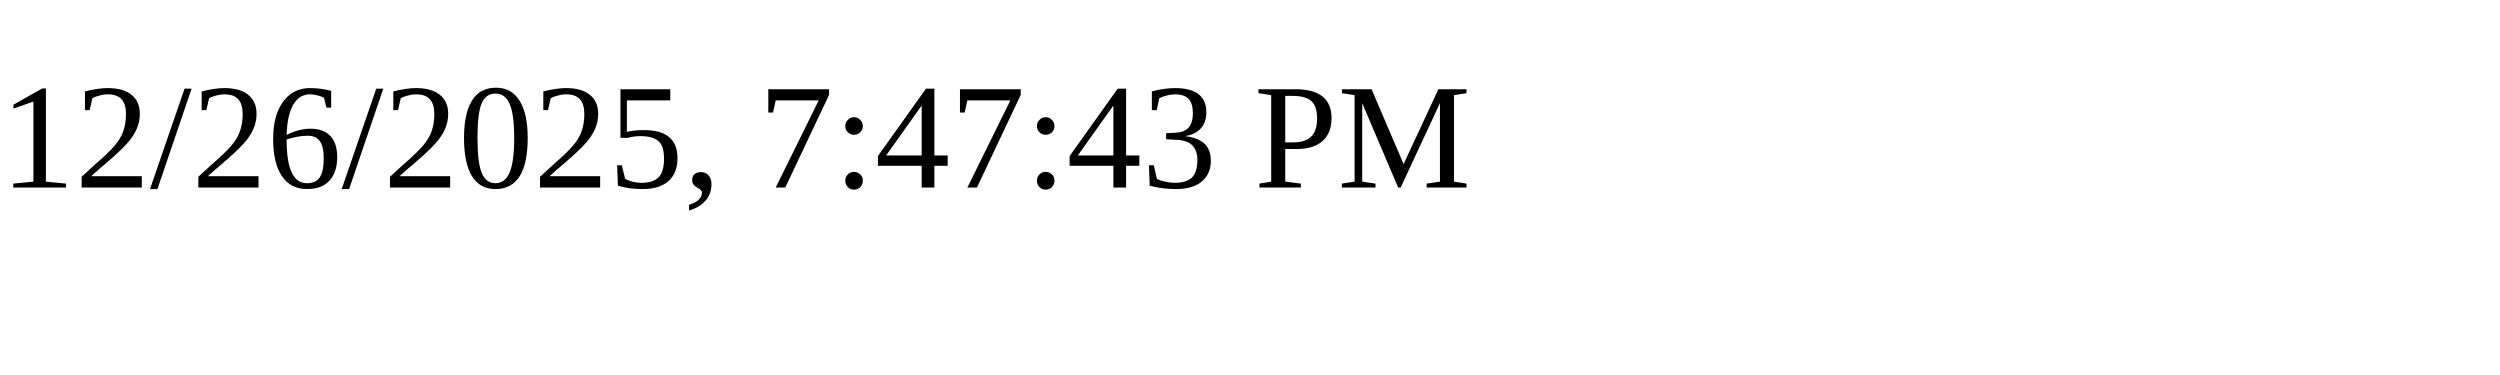
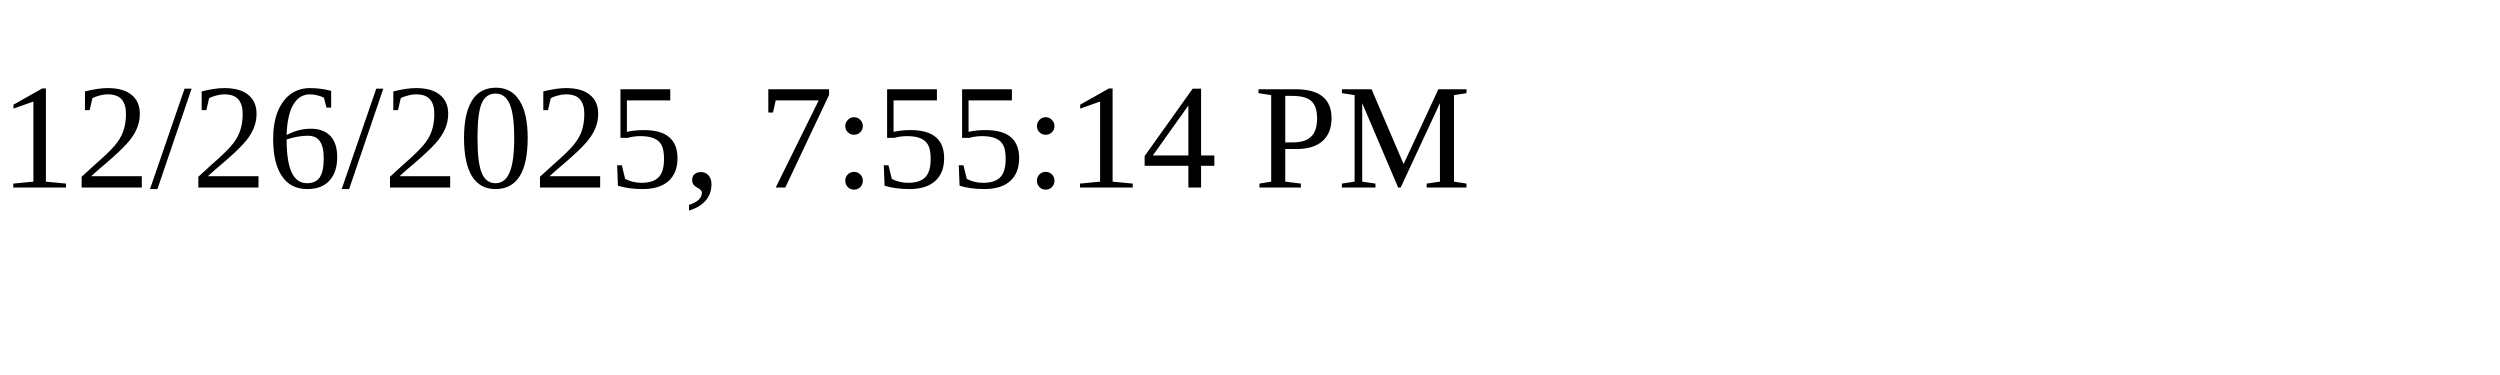
<svg xmlns="http://www.w3.org/2000/svg" height="30" width="200">
-   <text x="0" y="15">12/26/2025, 7:47:43 PM</text>
+   <text x="0" y="15">12/26/2025, 7:55:14 PM</text>
</svg>
